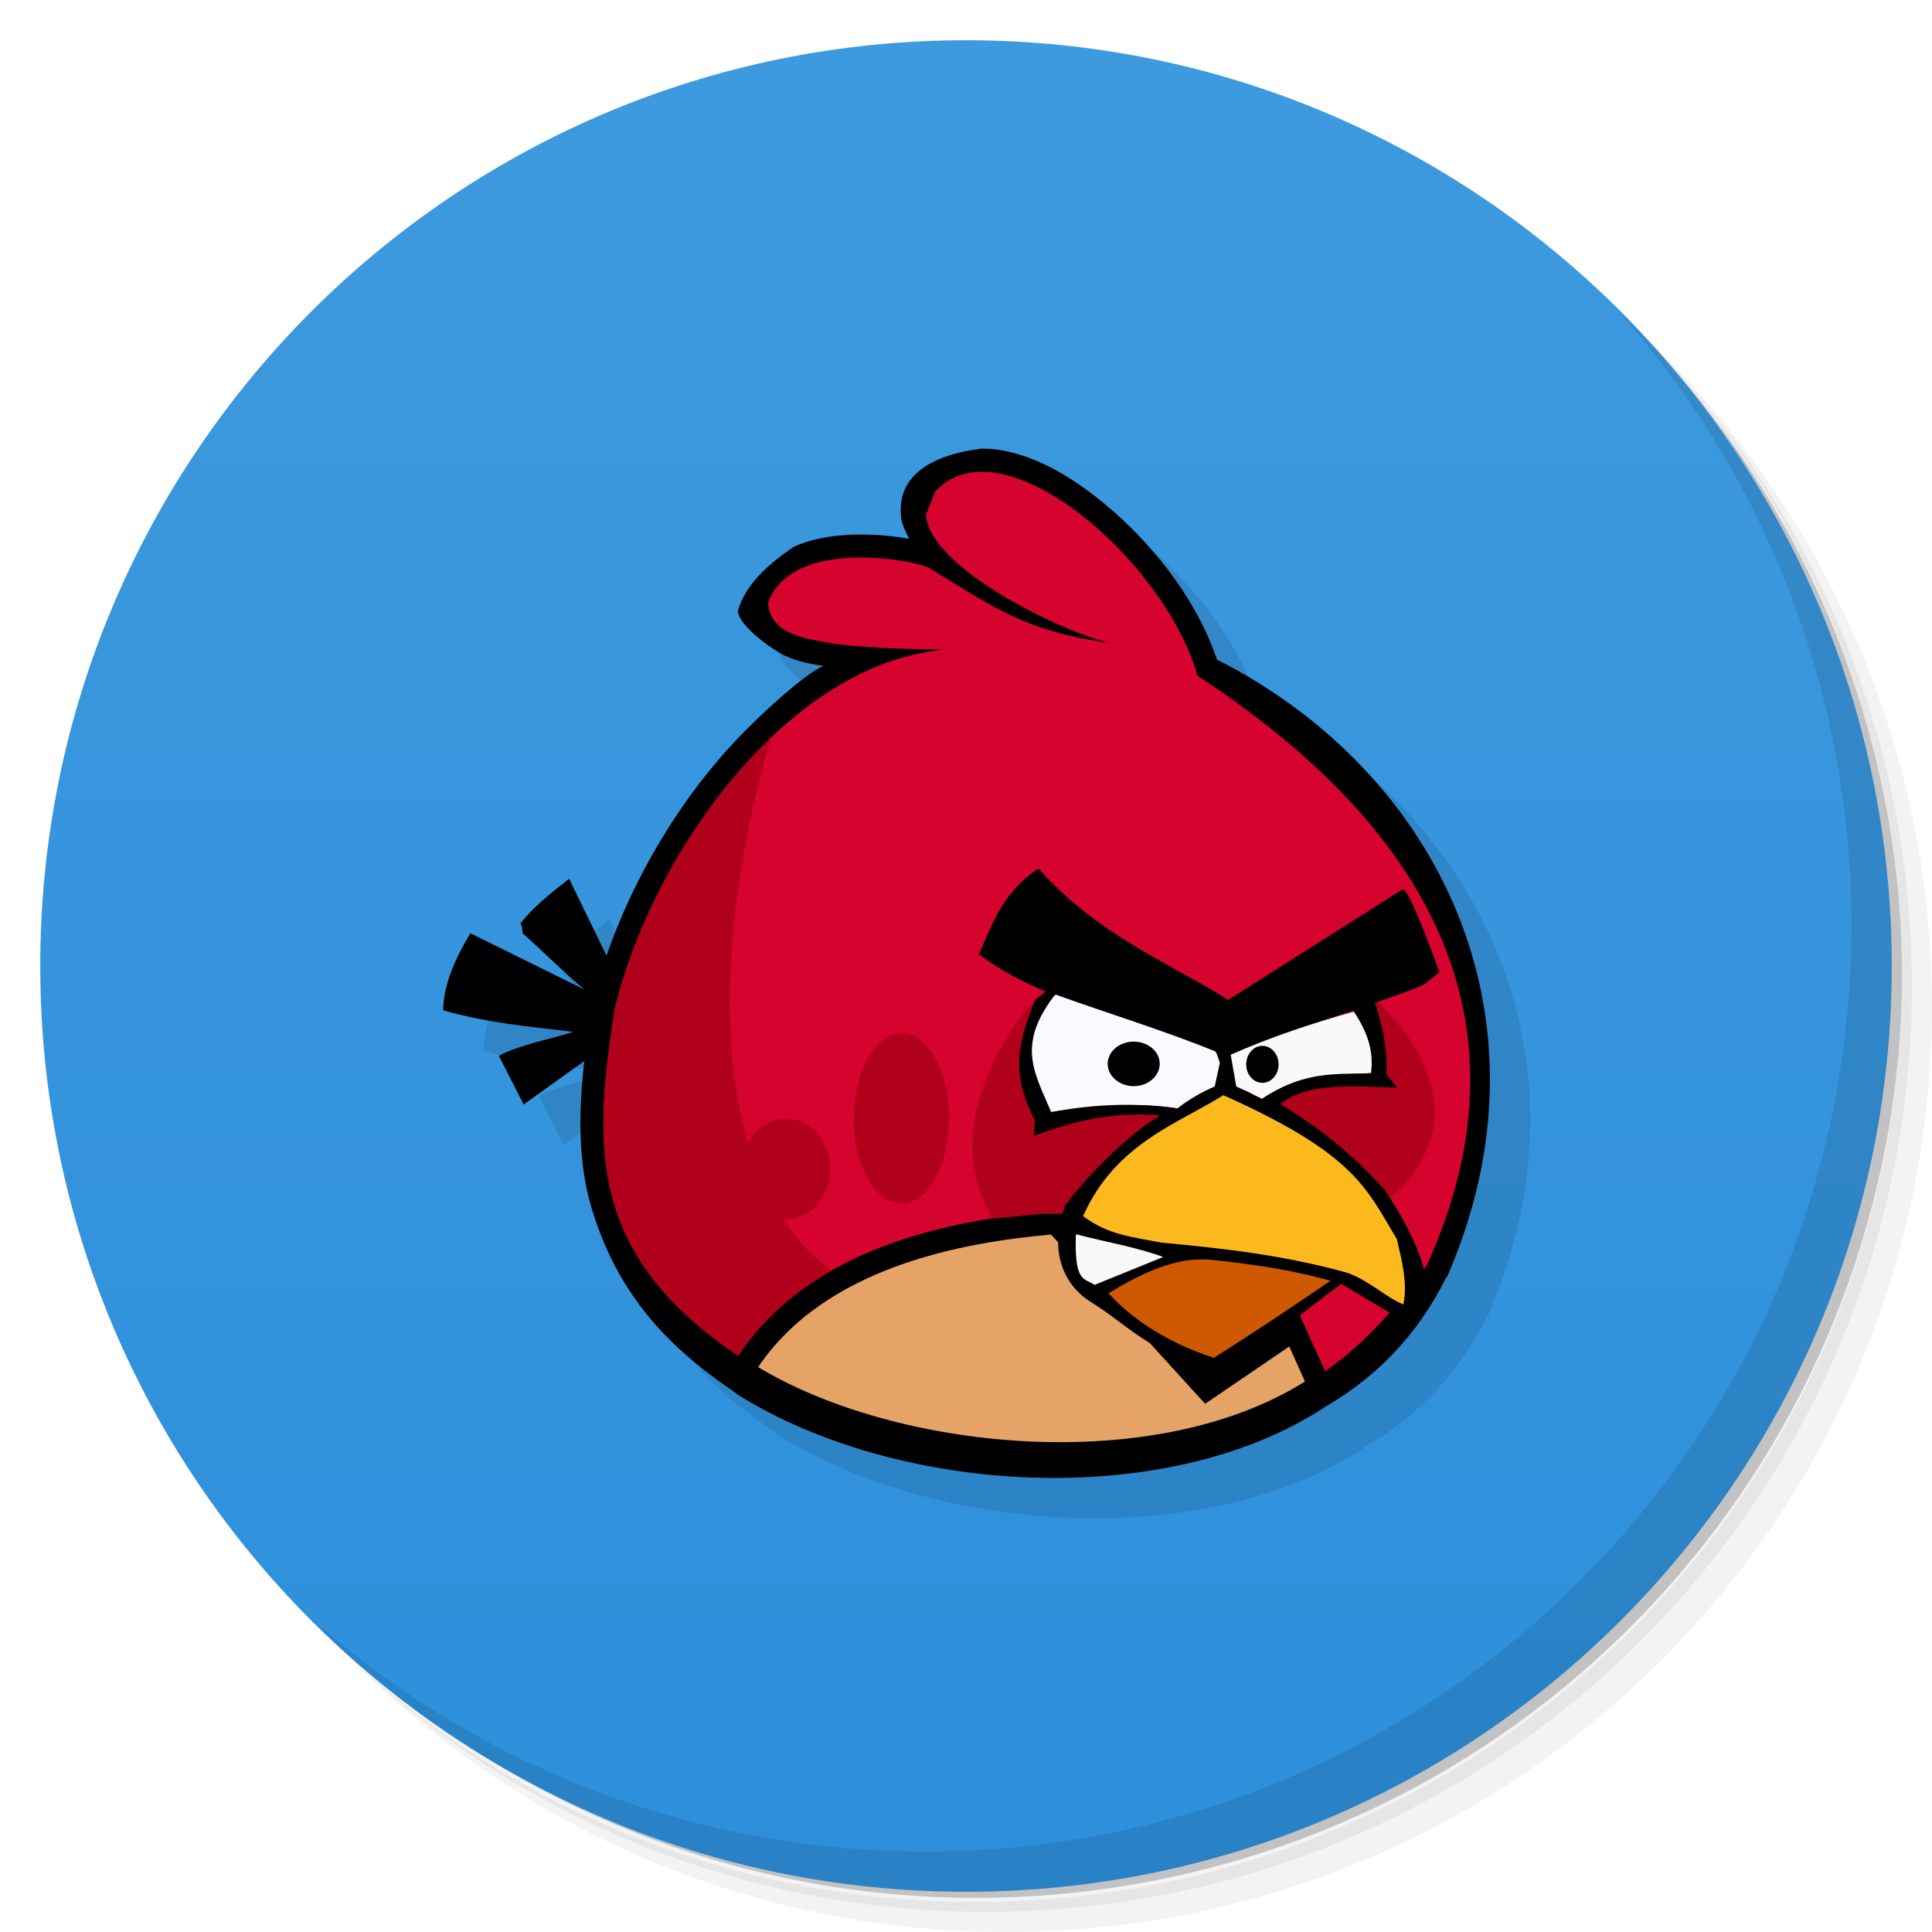
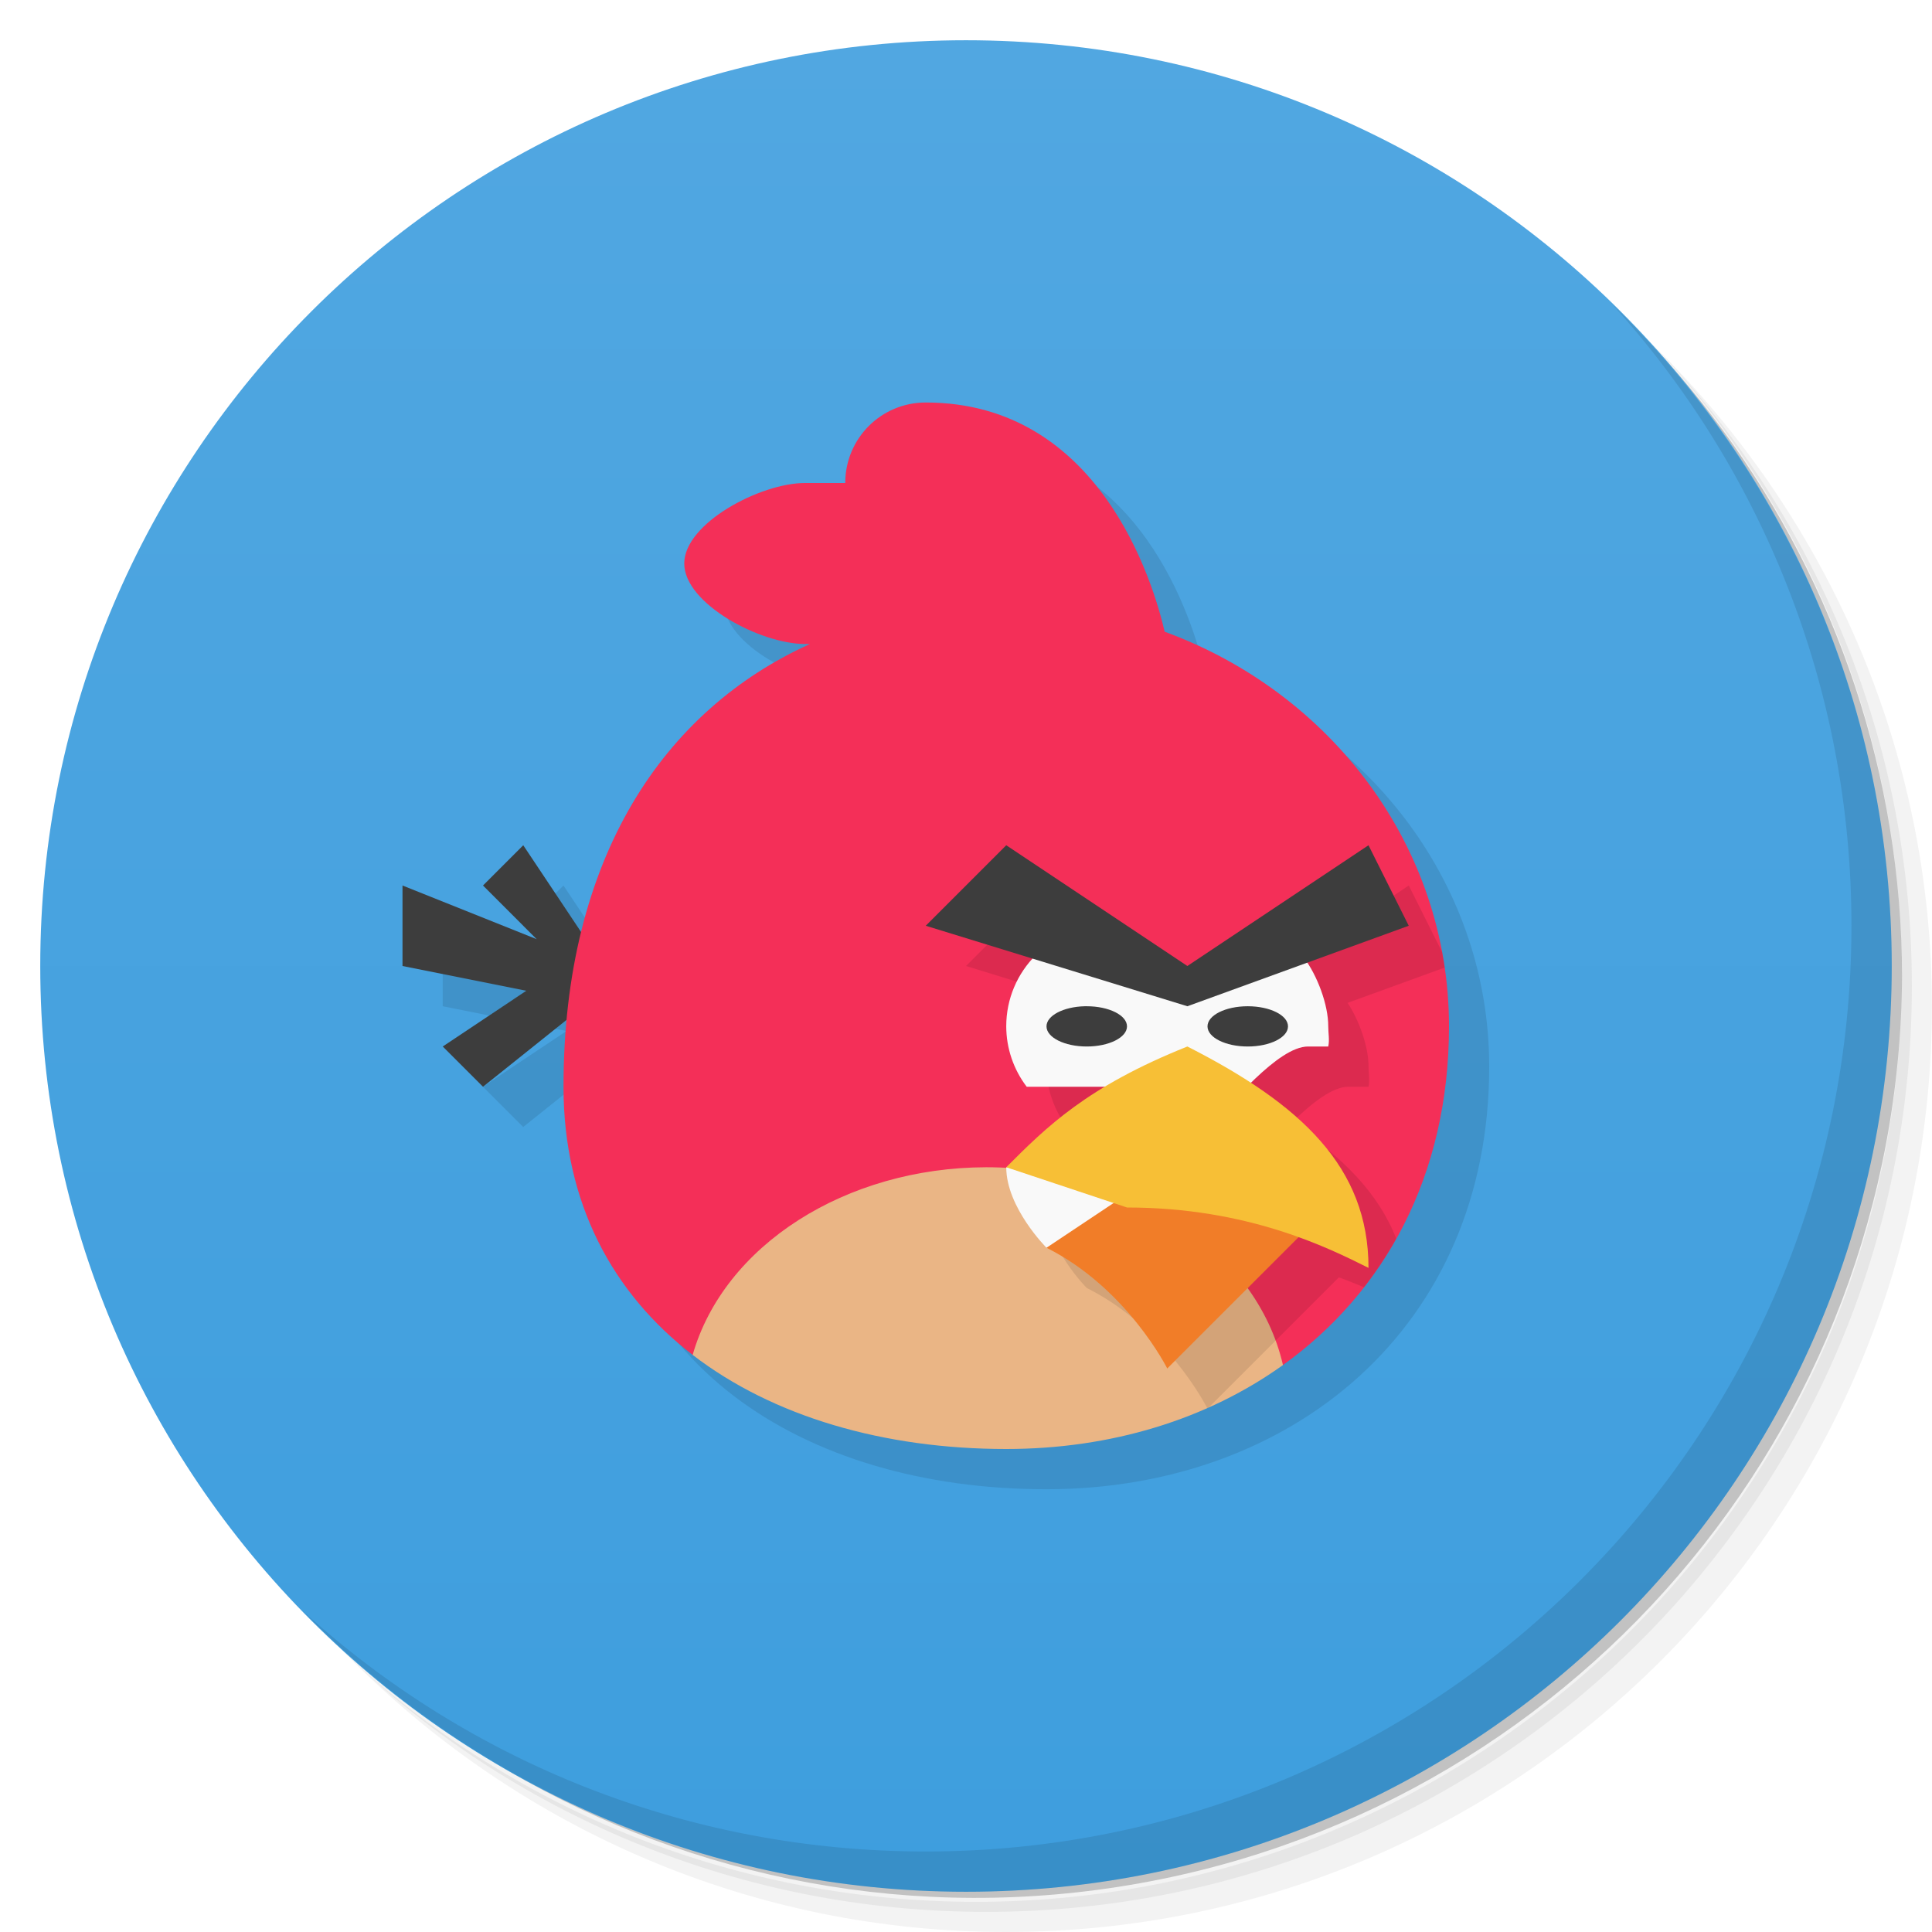
- <svg xmlns="http://www.w3.org/2000/svg" viewBox="0 0 48 48">
+ <svg xmlns="http://www.w3.org/2000/svg" version="1.1" viewBox="0 0 48 48">
  <defs>
-     <linearGradient id="linearGradient3764" x1="1" x2="47" gradientUnits="userSpaceOnUse" gradientTransform="matrix(0,-1,1,0,-1.5e-6,48)">
-       <stop style="stop-color:#2d8fdb;stop-opacity:1" />
-       <stop offset="1" style="stop-color:#3e9ade;stop-opacity:1" />
+     <linearGradient id="bg" x1="1" x2="47" gradientTransform="matrix(0 -1 1 0 -1.5e-6 48)" gradientUnits="userSpaceOnUse">
+       <stop style="stop-color:#3e9ede" offset="0" />
+       <stop style="stop-color:#51a7e1" offset="1" />
    </linearGradient>
  </defs>
-   <g>
-     <path d="m 36.31 5 c 5.859 4.062 9.688 10.831 9.688 18.5 c 0 12.426 -10.07 22.5 -22.5 22.5 c -7.669 0 -14.438 -3.828 -18.5 -9.688 c 1.037 1.822 2.306 3.499 3.781 4.969 c 4.085 3.712 9.514 5.969 15.469 5.969 c 12.703 0 23 -10.298 23 -23 c 0 -5.954 -2.256 -11.384 -5.969 -15.469 c -1.469 -1.475 -3.147 -2.744 -4.969 -3.781 z m 4.969 3.781 c 3.854 4.113 6.219 9.637 6.219 15.719 c 0 12.703 -10.297 23 -23 23 c -6.081 0 -11.606 -2.364 -15.719 -6.219 c 4.16 4.144 9.883 6.719 16.219 6.719 c 12.703 0 23 -10.298 23 -23 c 0 -6.335 -2.575 -12.06 -6.719 -16.219 z" style="opacity:0.05" />
-     <path d="m 41.28 8.781 c 3.712 4.085 5.969 9.514 5.969 15.469 c 0 12.703 -10.297 23 -23 23 c -5.954 0 -11.384 -2.256 -15.469 -5.969 c 4.113 3.854 9.637 6.219 15.719 6.219 c 12.703 0 23 -10.298 23 -23 c 0 -6.081 -2.364 -11.606 -6.219 -15.719 z" style="opacity:0.1" />
-     <path d="m 31.25 2.375 c 8.615 3.154 14.75 11.417 14.75 21.13 c 0 12.426 -10.07 22.5 -22.5 22.5 c -9.708 0 -17.971 -6.135 -21.12 -14.75 a 23 23 0 0 0 44.875 -7 a 23 23 0 0 0 -16 -21.875 z" style="opacity:0.2" />
-   </g>
-   <g>
-     <path d="m 24 1 c 12.703 0 23 10.297 23 23 c 0 12.703 -10.297 23 -23 23 -12.703 0 -23 -10.297 -23 -23 0 -12.703 10.297 -23 23 -23 z" style="fill:url(#linearGradient3764);fill-opacity:1" />
-   </g>
-   <g>
-     <g>
-       <g>
-         <path d="m 25.352 12.148 0 0.004 c -0.855 0.105 -2.102 0.48 -1.965 1.695 0.016 0.195 0.125 0.371 0.199 0.539 -0.363 -0.066 -0.828 -0.113 -1.324 -0.105 -0.504 0.012 -1.039 0.082 -1.535 0.301 -0.625 0.418 -1.219 0.945 -1.395 1.602 0.031 0.379 0.883 0.973 1.176 1.109 0.398 0.18 0.711 0.207 0.953 0.254 -0.418 0.152 -1.598 1.211 -2.32 2 -1.363 1.496 -2.429 3.358 -3.068 5.205 l -0.932 -1.92 c -0.473 0.371 -0.91 0.719 -1.211 1.113 0.055 0.082 0.047 0.164 0.055 0.242 0.547 0.488 0.965 0.918 1.531 1.395 l -2.828 -1.395 c -0.344 0.559 -0.676 1.273 -0.676 1.914 1.07 0.309 2.143 0.406 3.232 0.535 -0.617 0.195 -1.305 0.313 -1.852 0.594 l 0.617 1.211 1.504 -1.078 0.014 -0.051 c -0.137 1.172 -0.176 2.323 0.102 3.457 0.681 2.538 2.185 3.838 3.672 4.848 l -0.008 0.012 c 4.063 2.555 10.723 2.883 14.602 0.344 l -0.008 -0.014 c 1.318 -0.749 2.357 -1.833 3.039 -3.213 l 0.039 -0.047 0.023 -0.059 c 2.719 -6.336 -0.211 -12.441 -5.754 -15.254 -0.512 -1.543 -1.734 -3.078 -3.09 -4.105 -0.711 -0.543 -1.461 -0.945 -2.219 -1.086 -0.188 -0.039 -0.383 -0.051 -0.574 -0.047 z" style="fill:#000;fill-opacity:0.098;stroke:none;fill-rule:nonzero" />
-         <path d="m 26.996 25.629 c -0.383 0.113 -2.895 3.156 -1.332 5.637 0.777 -0.035 1 -0.141 1.754 -0.105 l 4.109 -3.133 3.926 2.797 c 0.531 -0.395 2.566 -2.258 -0.352 -5.07 -2.75 0.395 -5.383 0.113 -8.105 -0.125 m 0 0" style="fill:#000;fill-opacity:0.102;stroke:none;fill-rule:nonzero" />
-         <path d="m 31.23,27.14 c -1.973,-0.813 -4.344,-1.234 -5.91,-2.438 0.328,-0.707 0.563,-1.512 1.48,-2.125 1.469,1.66 3.367,2.406 4.715,3.266 l 4.328,-2.746 c 0.156,-0.098 0.918,2.055 0.918,2.055 l -0.352,0.285 c -0.219,0.176 -3.504,1.199 -4.828,1.758 M 31.229,27.14" style="fill:#000;fill-opacity:0.102;stroke:none;fill-rule:nonzero" />
-         <path d="m 31.19,28 c -0.316,0.129 -0.602,0.289 -0.941,0.539 -0.996,-0.195 -2.629,0.012 -3.133,0.09 -1.016,-1.465 -0.176,-2.742 0.113,-2.918 1.305,0.469 2.73,0.906 3.961,1.41 0.09,0.074 0.105,0.191 0.125,0.289 M 31.19,28" style="fill:#000;fill-opacity:0.102;stroke:none;fill-rule:nonzero" />
-         <path d="m 29.809 27.43 c 0 0.305 -0.285 0.555 -0.645 0.555 -0.355 0 -0.645 -0.25 -0.645 -0.555 0 -0.305 0.289 -0.551 0.645 -0.551 0.359 0 0.645 0.246 0.645 0.551 m 0 0" style="fill:#000;fill-opacity:0.102;stroke:none;fill-rule:nonzero" />
-         <path d="m 31.566 27.21 c -0.016 0.27 0.066 0.539 0.098 0.805 0.289 0.047 0.453 0.18 0.68 0.289 0.914 -0.617 1.852 -0.617 2.742 -0.641 0.012 -0.387 0.051 -0.996 -0.426 -1.535 -1.031 0.285 -2.09 0.633 -3.094 1.082 m 0 0" style="fill:#000;fill-opacity:0.102;stroke:none;fill-rule:nonzero" />
-         <path d="m 32.766 27.445 c 0 0.25 -0.18 0.457 -0.402 0.457 -0.223 0 -0.402 -0.207 -0.402 -0.457 0 -0.254 0.18 -0.461 0.402 -0.461 0.223 0 0.402 0.207 0.402 0.461 m 0 0" style="fill:#000;fill-opacity:0.102;stroke:none;fill-rule:nonzero" />
-         <path d="m 31.21 27.13 0.098 0.27 -0.133 0.59 c -0.328 0.148 -0.66 0.34 -0.93 0.566 l 0.156 0.23 c 0.313 -0.172 0.652 -0.371 0.996 -0.563 l 0.863 0.41 0.102 -0.328 -0.648 -0.316 -0.148 -0.844 m -0.355 -0.016" style="fill:#000;fill-opacity:0.102;stroke:none;fill-rule:nonzero" />
-         <path d="m 35.711 28.02 -0.27 -0.324 c 0.031 -0.57 -0.078 -1.195 -0.281 -1.785 l -0.559 0.172 c 0.328 0.477 0.543 0.973 0.461 1.578 -0.66 0.051 -1.586 -0.125 -2.695 0.637 l -0.113 0.324 0.172 0.086 0.395 -0.297 c 0.75 -0.563 1.988 -0.402 2.891 -0.391 m 0 0" style="fill:#000;fill-opacity:0.102;stroke:none;fill-rule:nonzero" />
-         <path d="m 26.688 29.22 0.027 -0.383 c -0.617 -1.176 -0.422 -1.922 0 -2.984 l 0.328 -0.27 0.207 0.082 c -1 1.266 -0.578 1.93 -0.133 2.965 1.098 -0.207 2.141 -0.238 3.137 -0.094 l 0.16 0.238 -0.484 0.277 -0.137 -0.348 c -1.363 -0.086 -2.258 0.207 -3.105 0.516 m 0 0" style="fill:#000;fill-opacity:0.102;stroke:none;fill-rule:nonzero" />
-         <path d="m 28.2,32.914 c 0.516,-0.238 1.75,-0.715 1.75,-0.715 l 0.129,0.215 -1.488,0.754 M 28.2,32.914" style="fill:#000;fill-opacity:0.102;stroke:none;fill-rule:nonzero" />
-         <path d="M 31.18,34.738 C 30.192,34.16 29.27,33.547 28.282,32.965 l -0.547,-0.934 2.355,-3.125 -0.277,-0.18 c -0.574,0.332 -1.539,1.168 -2.336,2.207 -0.422,1.074 -0.078,1.965 0.598,2.391 0.523,0.332 0.762,0.555 1.262,0.891 0.5,0.34 1.273,0.719 1.793,1.027 m 0.051,-0.504" style="fill:#000;fill-opacity:0.102;stroke:none;fill-rule:nonzero" />
-         <path d="m 29.898 32.23 c -0.672 -0.25 -1.445 -0.379 -2.168 -0.566 -0.047 1.215 0.211 1.086 0.465 1.258 m 1.703 -0.691" style="fill:#000;fill-opacity:0.102;stroke:none;fill-rule:nonzero" />
-         <path d="m 31.14 34.688 2.93 -1.93 0.281 0.121 c -1.082 0.777 -2.117 1.711 -3.242 2.336 m 0.031 -0.527" style="fill:#000;fill-opacity:0.102;stroke:none;fill-rule:nonzero" />
-         <path d="m 28.543 33.13 c 0.777 -0.473 1.66 -0.922 2.566 -0.828 0.984 0.102 2.035 0.25 2.945 0.52 -1.012 0.691 -1.859 1.254 -2.898 1.914 -1.027 -0.34 -1.938 -0.867 -2.613 -1.602 m 0 0" style="fill:#000;fill-opacity:0.102;stroke:none;fill-rule:nonzero" />
-         <path d="m 24.578 28.785 c 0 1.172 -0.527 2.117 -1.18 2.117 -0.652 0 -1.184 -0.945 -1.184 -2.117 0 -1.168 0.531 -2.117 1.184 -2.117 0.652 0 1.18 0.949 1.18 2.117 m 0 0" style="fill:#000;fill-opacity:0.102;stroke:none;fill-rule:nonzero" />
-         <path d="m 21.625 30.04 c 0 0.691 -0.492 1.25 -1.098 1.25 -0.605 0 -1.094 -0.559 -1.094 -1.25 0 -0.691 0.488 -1.25 1.094 -1.25 0.605 0 1.098 0.559 1.098 1.25 m 0 0" style="fill:#000;fill-opacity:0.102;stroke:none;fill-rule:nonzero" />
-         <path d="m 20.15 19.336 c -1.871 1.781 -3.297 4.367 -3.875 6.727 -0.5 3.262 -0.766 6.06 3.066 8.621 0.613 -0.922 1.422 -1.605 2.313 -2.113 -3.367 -2.547 -2.813 -8.727 -1.504 -13.234 m 0 0" style="fill:#000;fill-opacity:0.102;stroke:none;fill-rule:nonzero" />
-         <path d="m 18.691,34.09 c 2.516,-3.445 6.57,-3.332 7.383,-3.473 l 0.25,0.273 0.52,1.188 1.703,1.133 1.316,1.461 2.391,-1.488 0.383,1.293 C 26.668,37.028 22.75,35.743 18.692,34.09 m 0,0" style="fill:#e5a367;fill-opacity:1;stroke:none;fill-rule:nonzero" />
-         <path d="m 24.352,11.152 c -0.855,0.105 -2.102,0.48 -1.965,1.695 0.016,0.195 0.125,0.371 0.199,0.539 -0.363,-0.066 -0.828,-0.113 -1.324,-0.105 -0.504,0.012 -1.039,0.082 -1.535,0.301 -0.625,0.418 -1.219,0.945 -1.395,1.602 0.031,0.379 0.883,0.973 1.176,1.109 0.398,0.18 0.711,0.207 0.953,0.254 -0.418,0.152 -1.598,1.211 -2.32,2 -1.652,1.813 -2.879,4.164 -3.422,6.375 l -0.004,0.027 -0.004,0.023 c -0.254,1.641 -0.465,3.234 -0.082,4.797 0.691,2.574 2.227,3.879 3.734,4.895 l 0.453,-0.668 c 1.672,-2.52 5.102,-3.129 7.297,-3.324 l 3.496,3.84 0.332,0.363 0.41,-0.277 1.68,-1.145 c 0.129,0.285 0.254,0.563 0.379,0.844 l 0.34,0.75 c 1.387,-0.75 2.469,-1.871 3.176,-3.301 l 0.039,-0.047 0.023,-0.059 C 38.707,25.304 35.777,19.199 30.234,16.386 29.722,14.843 28.5,13.308 27.144,12.281 26.433,11.738 25.683,11.336 24.925,11.195 24.737,11.156 24.542,11.144 24.351,11.148 m 0.031,1.133 c 0.102,0 0.215,0.012 0.336,0.035 0.496,0.094 1.125,0.406 1.738,0.875 1.23,0.934 2.402,2.492 2.754,3.746 l 0.07,0.242 0.223,0.109 c 3.754,1.91 4.953,3.855 6.254,7.469 0.191,2.223 0.473,3.41 -0.793,6.375 -0.516,0.719 -1.125,1.445 -1.816,2.031 -0.125,-0.273 -0.254,-0.555 -0.363,-0.797 l -0.277,-0.621 -0.559,0.383 -1.832,1.246 -3.355,-3.684 -0.188,-0.207 -0.277,0.023 c -2.133,0.168 -5.91,0.645 -8.09,3.383 -1.512,-1.113 -2.188,-2.215 -2.477,-3.398 -0.313,-1.277 -0.148,-2.715 0.098,-4.328 0.496,-1.988 1.648,-4.199 3.148,-5.852 1.383,-1.523 3.035,-2.535 4.711,-2.617 0.16,0 0.32,0.004 0.484,0 l 0.023,-1.141 c -0.012,0 -0.023,0 -0.035,0 -0.004,-0.004 -0.008,0 -0.012,0 -0.168,-0.008 -0.336,-0.008 -0.504,0 -0.957,0 -1.902,-0.023 -2.836,-0.129 -0.328,-0.07 -0.668,-0.113 -0.887,-0.203 -0.16,-0.066 -0.23,-0.086 -0.262,-0.164 0.105,-0.195 0.27,-0.328 0.52,-0.441 0.293,-0.129 0.699,-0.191 1.102,-0.203 0.406,-0.008 0.816,0.035 1.113,0.094 0.152,0.023 0.277,0.059 0.352,0.078 0.016,0.004 0.016,0.004 0.023,0.008 -0.008,-0.004 -0.016,-0.016 -0.027,-0.023 l 0.055,0.027 c 0.004,0.004 0.02,0.008 0.02,0.008 0,0 0,0.004 0,0.004 1.504,0.895 2.422,1.605 4.664,1.91 0.012,0.004 0.023,0.004 0.035,0.008 l 0.188,-1.129 c -0.398,-0.078 -1.539,-0.527 -2.48,-1.094 -0.473,-0.285 -0.91,-0.598 -1.207,-0.895 -0.246,-0.238 -0.371,-0.453 -0.418,-0.586 0.031,-0.066 0.07,-0.164 0.117,-0.293 0.184,-0.18 0.391,-0.262 0.664,-0.258 m 0,0" style="fill:#000;fill-opacity:1;stroke:none;fill-rule:nonzero" />
-         <path d="m 15.14 23.891 -1 -2.059 c -0.473 0.371 -0.91 0.719 -1.211 1.113 0.055 0.082 0.047 0.164 0.055 0.242 0.547 0.488 0.965 0.918 1.531 1.395 l -2.828 -1.395 c -0.344 0.559 -0.676 1.273 -0.676 1.914 1.07 0.309 2.145 0.406 3.234 0.535 -0.617 0.195 -1.305 0.313 -1.852 0.594 l 0.617 1.211 1.504 -1.078 m 0.629 -2.473" style="fill:#000;fill-opacity:1;stroke:none;fill-rule:nonzero" />
-         <path d="m 24.17 16.13 c -4.125 -0.223 -7.863 4.719 -8.898 8.93 -0.5 3.266 -0.762 6.06 3.066 8.621 1.922 -2.891 5.793 -3.43 8 -3.605 l 3.688 4.059 2.238 -1.523 c 0.195 0.441 0.438 0.973 0.66 1.457 1.02 -0.707 1.863 -1.695 2.535 -2.648 2.738 -6.086 -0.008 -10.895 -5.707 -14.633 -0.809 -2.875 -4.898 -6.395 -6.531 -4.559 -0.152 0.445 -0.219 0.508 -0.215 0.574 0.109 1.344 3.484 2.945 4.586 3.172 -2.184 -0.293 -2.949 -0.934 -4.492 -1.852 -0.141 -0.156 -3.398 -0.852 -4.02 0.855 0.063 0.852 1.078 0.898 1.652 1.02 1.145 0.133 2.289 0.145 3.434 0.137 m 0 0" style="fill:#d6032f;fill-opacity:1;stroke:none;fill-rule:nonzero" />
-         <path d="m 25.996 24.629 c -0.383 0.113 -2.895 3.156 -1.328 5.641 0.773 -0.039 0.996 -0.141 1.754 -0.109 l 4.105 -3.133 3.93 2.797 c 0.527 -0.395 2.566 -2.258 -0.355 -5.066 -2.75 0.391 -5.383 0.109 -8.105 -0.129 m 0 0" style="fill:#b10019;fill-opacity:1;stroke:none;fill-rule:nonzero" />
-         <path d="m 30.23,26.14 c -1.973,-0.813 -4.344,-1.234 -5.91,-2.434 0.328,-0.711 0.563,-1.516 1.48,-2.129 1.469,1.664 3.367,2.406 4.715,3.266 l 4.328,-2.746 c 0.156,-0.098 0.918,2.059 0.918,2.059 l -0.352,0.281 c -0.219,0.176 -3.504,1.199 -4.828,1.758 M 30.229,26.14" style="fill:#000;fill-opacity:1;stroke:none;fill-rule:nonzero" />
-         <path d="m 30.19,27 c -0.316,0.129 -0.602,0.289 -0.941,0.543 -0.992,-0.199 -2.629,0.008 -3.133,0.086 -1.016,-1.461 -0.176,-2.742 0.113,-2.918 1.305,0.469 2.73,0.906 3.961,1.41 0.09,0.074 0.105,0.191 0.125,0.289 M 30.19,27" style="fill:#f9f9ff;fill-opacity:1;stroke:none;fill-rule:nonzero" />
-         <path d="m 28.813 26.43 c 0 0.305 -0.289 0.555 -0.648 0.555 -0.355 0 -0.645 -0.25 -0.645 -0.555 0 -0.305 0.289 -0.551 0.645 -0.551 0.359 0 0.648 0.246 0.648 0.551 m 0 0" style="fill:#000;fill-opacity:1;stroke:none;fill-rule:nonzero" />
-         <path d="m 30.566 26.21 c -0.016 0.27 0.066 0.539 0.102 0.805 0.285 0.047 0.449 0.18 0.676 0.289 0.914 -0.613 1.855 -0.613 2.742 -0.641 0.012 -0.383 0.051 -0.996 -0.426 -1.535 -1.031 0.285 -2.086 0.633 -3.094 1.082 m 0 0" style="fill:#f9f9f9;fill-opacity:1;stroke:none;fill-rule:nonzero" />
-         <path d="m 31.766 26.445 c 0 0.254 -0.18 0.457 -0.402 0.457 -0.223 0 -0.402 -0.203 -0.402 -0.457 0 -0.254 0.18 -0.461 0.402 -0.461 0.223 0 0.402 0.207 0.402 0.461 m 0 0" style="fill:#000;fill-opacity:1;stroke:none;fill-rule:nonzero" />
-         <path d="m 30.21 26.13 0.098 0.273 -0.129 0.59 c -0.332 0.145 -0.664 0.336 -0.934 0.555 l 0.156 0.238 c 0.313 -0.172 0.652 -0.371 0.996 -0.563 l 0.863 0.41 0.102 -0.328 -0.648 -0.313 -0.148 -0.848 m -0.355 -0.016" style="fill:#000;fill-opacity:1;stroke:none;fill-rule:nonzero" />
-         <path d="m 34.711 27.02 -0.266 -0.324 c 0.027 -0.57 -0.082 -1.195 -0.285 -1.781 l -0.559 0.168 c 0.328 0.477 0.543 0.973 0.461 1.578 -0.66 0.055 -1.586 -0.125 -2.695 0.637 l -0.113 0.324 0.172 0.086 0.398 -0.297 c 0.75 -0.563 1.984 -0.402 2.887 -0.391 m 0 0" style="fill:#000;fill-opacity:1;stroke:none;fill-rule:nonzero" />
-         <path d="m 25.688 28.22 0.027 -0.383 c -0.617 -1.176 -0.422 -1.922 0 -2.984 l 0.328 -0.27 0.207 0.082 c -1 1.266 -0.578 1.93 -0.133 2.965 1.098 -0.207 2.141 -0.234 3.137 -0.094 l 0.16 0.242 -0.484 0.273 -0.137 -0.348 c -1.363 -0.082 -2.258 0.207 -3.105 0.516 m 0 0" style="fill:#000;fill-opacity:1;stroke:none;fill-rule:nonzero" />
-         <path d="m 28.922 31.24 -2.227 -0.547 0.219 -0.504 c 0.652 0.531 1.273 0.543 1.98 0.668 1.766 0.109 3.625 0.48 4.723 0.805 l 1.27 0.754 -0.375 0.191 -1.234 -0.738 c -1.047 -0.246 -2.063 -0.438 -3.148 -0.563 -0.359 -0.02 -0.75 -0.02 -1.086 0.133 m -0.121 -0.191" style="fill:#000;fill-opacity:1;stroke:none;fill-rule:nonzero" />
-         <path d="m 27.2,31.914 c 0.516,-0.238 1.75,-0.715 1.75,-0.715 l 0.129,0.215 -1.488,0.754 M 27.2,31.914" style="fill:#000;fill-opacity:1;stroke:none;fill-rule:nonzero" />
-         <path d="m 30.18 33.738 c -0.992 -0.578 -1.914 -1.191 -2.902 -1.77 l -0.547 -0.938 2.355 -3.125 -0.277 -0.18 c -0.574 0.336 -1.539 1.168 -2.336 2.211 -0.422 1.07 -0.078 1.961 0.598 2.391 0.523 0.328 0.762 0.551 1.262 0.891 0.5 0.34 1.273 0.715 1.793 1.023 m 0.055 -0.504" style="fill:#000;fill-opacity:1;stroke:none;fill-rule:nonzero" />
-         <path d="m 28.898 31.23 c -0.672 -0.25 -1.445 -0.375 -2.168 -0.566 -0.043 1.215 0.211 1.086 0.465 1.258 m 1.703 -0.691" style="fill:#f9f9f9;fill-opacity:1;stroke:none;fill-rule:nonzero" />
-         <path d="m 30.14 33.688 2.93 -1.93 0.281 0.121 c -1.082 0.781 -2.117 1.711 -3.242 2.34 m 0.031 -0.531" style="fill:#000;fill-opacity:1;stroke:none;fill-rule:nonzero" />
-         <path d="m 27.543 32.13 c 0.777 -0.473 1.66 -0.922 2.57 -0.828 0.98 0.102 2.031 0.254 2.941 0.52 -1.012 0.691 -1.859 1.254 -2.895 1.914 -1.031 -0.336 -1.941 -0.867 -2.617 -1.602 m 0 0" style="fill:#cf5903;fill-opacity:1;stroke:none;fill-rule:nonzero" />
-         <path d="m 31.379,27.727 0.398,-0.316 c 1.164,0.699 1.945,1.402 2.625,2.152 0.422,0.625 0.969,1.594 1.02,2.262 L 34.867,32.473 34.648,30.785 33.16,28.82 m -1.781,-1.094" style="fill:#000;fill-opacity:1;stroke:none;fill-rule:nonzero" />
-         <path d="m 26.91 30.21 c 0.809 -1.805 2.348 -2.285 3.484 -3 3.297 1.473 3.555 2.332 4.309 3.57 0.125 0.543 0.273 1.086 0.164 1.629 -0.477 -0.195 -0.84 -0.605 -1.438 -0.801 -1.496 -0.41 -2.949 -0.586 -4.566 -0.734 -0.77 -0.148 -1.352 -0.203 -1.953 -0.66 m 0 0" style="fill:#fbb91e;fill-opacity:1;stroke:none;fill-rule:nonzero" />
-         <path d="m 23.578 27.785 c 0 1.172 -0.527 2.117 -1.18 2.117 -0.652 0 -1.184 -0.945 -1.184 -2.117 0 -1.168 0.531 -2.117 1.184 -2.117 0.652 0 1.18 0.949 1.18 2.117 m 0 0" style="fill:#b10019;fill-opacity:1;stroke:none;fill-rule:nonzero" />
-         <path d="m 20.625 29.04 c 0 0.691 -0.488 1.25 -1.094 1.25 -0.609 0 -1.098 -0.559 -1.098 -1.25 0 -0.688 0.488 -1.25 1.098 -1.25 0.605 0 1.094 0.563 1.094 1.25 m 0 0" style="fill:#b10019;fill-opacity:1;stroke:none;fill-rule:nonzero" />
-         <path d="m 18.801 33.945 c 3.457 2.105 9.949 2.766 13.719 0.316 l 0.375 0.711 c -3.879 2.539 -10.539 2.211 -14.602 -0.344 m 0.508 -0.684" style="fill:#000;fill-opacity:1;stroke:none;fill-rule:nonzero" />
-         <path d="m 19.15 18.336 c -1.871 1.781 -3.297 4.367 -3.875 6.727 -0.5 3.266 -0.762 6.06 3.066 8.621 0.613 -0.922 1.422 -1.602 2.313 -2.109 -3.363 -2.551 -2.813 -8.73 -1.504 -13.238 m 0 0" style="fill:#b10019;fill-opacity:1;stroke:none;fill-rule:nonzero" />
-       </g>
-     </g>
-   </g>
-   <g>
-     <path d="m 40.03 7.531 c 3.712 4.084 5.969 9.514 5.969 15.469 0 12.703 -10.297 23 -23 23 c -5.954 0 -11.384 -2.256 -15.469 -5.969 4.178 4.291 10.01 6.969 16.469 6.969 c 12.703 0 23 -10.298 23 -23 0 -6.462 -2.677 -12.291 -6.969 -16.469 z" style="opacity:0.1" />
-   </g>
+   <path d="m36.31 5c5.859 4.062 9.688 10.831 9.688 18.5 0 12.426-10.07 22.5-22.5 22.5-7.669 0-14.438-3.828-18.5-9.688 1.037 1.822 2.306 3.499 3.781 4.969 4.085 3.712 9.514 5.969 15.469 5.969 12.703 0 23-10.298 23-23 0-5.954-2.256-11.384-5.969-15.469-1.469-1.475-3.147-2.744-4.969-3.781zm4.969 3.781c3.854 4.113 6.219 9.637 6.219 15.719 0 12.703-10.297 23-23 23-6.081 0-11.606-2.364-15.719-6.219 4.16 4.144 9.883 6.719 16.219 6.719 12.703 0 23-10.298 23-23 0-6.335-2.575-12.06-6.719-16.219z" style="opacity:.05" />
+   <path d="m41.28 8.781c3.712 4.085 5.969 9.514 5.969 15.469 0 12.703-10.297 23-23 23-5.954 0-11.384-2.256-15.469-5.969 4.113 3.854 9.637 6.219 15.719 6.219 12.703 0 23-10.298 23-23 0-6.081-2.364-11.606-6.219-15.719z" style="opacity:.1" />
+   <path d="m31.25 2.375c8.615 3.154 14.75 11.417 14.75 21.13 0 12.426-10.07 22.5-22.5 22.5-9.708 0-17.971-6.135-21.12-14.75a23 23 0 0 0 44.875-7 23 23 0 0 0-16-21.875z" style="opacity:.2" />
+   <path d="m24 1c12.703 0 23 10.297 23 23s-10.297 23-23 23-23-10.297-23-23 10.297-23 23-23z" style="fill:url(#bg)" />
+   <path d="m24 11c-1.108 0-2 0.892-2 2h-1c-1.108 0-3 1-3 2s1.892 2 3 2h0.123c-2.733 1.236-4.821 3.622-5.686 7.156l-1.438-2.156-1 1 1.334 1.334-3.334-1.334v2l3.076 0.615-2.076 1.385 1 1 2.084-1.666c-0.05 0.537-0.084 1.088-0.084 1.666 0 5.799 4.925 9 11 9s11-4 11-10.5c0-4.474-2.934-8.293-7.064-9.805-0.281-1.211-1.61-5.695-5.936-5.695z" style="fill-opacity:.995;opacity:.1" />
+   <path d="m40.03 7.531c3.712 4.084 5.969 9.514 5.969 15.469 0 12.703-10.297 23-23 23-5.954 0-11.384-2.256-15.469-5.969 4.178 4.291 10.01 6.969 16.469 6.969 12.703 0 23-10.298 23-23 0-6.462-2.677-12.291-6.969-16.469z" style="opacity:.1" />
+   <path d="m13 21-1 1 1.334 1.334-3.334-1.334v2l3.076 0.615-2.076 1.385 1 1 2.5-2 0.5-1z" style="fill:#3d3d3d" />
+   <path d="m23 10c-1.108 0-2 0.892-2 2h-1c-1.108 0-3 1-3 2s1.892 2 3 2h0.123c-3.628 1.642-6.123 5.307-6.123 11 0 2.893 1.227 5.137 3.209 6.662l14.664 0.252h2e-3c2.514-1.802 4.125-4.698 4.125-8.414 0-4.474-2.934-8.293-7.064-9.805-0.281-1.211-1.61-5.695-5.936-5.695z" style="fill:#f42f58" />
+   <path d="m24.5 29a7.5 6 0 0 0-7.291 4.662c1.992 1.532 4.746 2.338 7.791 2.338 2.602 0 4.992-0.736 6.875-2.086a7.5 6 0 0 0-7.375-4.914z" style="fill:#eab585" />
+   <path d="m26 22-2 2 2.65 0.816c-0.405 0.444-0.651 1.035-0.65 1.684 6.48e-4 0.542 0.18 1.068 0.508 1.5h1.94c-1.111 0.667-1.781 1.333-2.447 2 0 1 1 2 1 2 1.956 0.978 2.949 2.9 2.992 2.984 0.014-0.006 0.029-0.013 0.043-0.02l3.228-3.228c0.225 0.081 0.429 0.164 0.623 0.246 0.295-0.378 0.564-0.781 0.803-1.207-0.441-1.131-1.339-2.045-2.609-2.873 0.489-0.477 1.011-0.902 1.42-0.902h0.5c0.036-0.164-4.78e-4 -0.332 0-0.5 0.001-0.496-0.231-1.145-0.52-1.584l2.412-0.877c-0.019-0.129-0.041-0.256-0.064-0.383l-0.828-1.656-4.5 3z" style="opacity:.1" />
+   <path d="m27.5 23c-1.381 0-2.502 1.119-2.5 2.5 6.48e-4 0.542 0.18 1.068 0.508 1.5h3.004c0.216 0.287 1.173 0.829 1.488 1 0.604-0.559 1.745-2 2.5-2h0.5c0.036-0.164-4.78e-4 -0.332 0-0.5 0.002-0.541-0.275-1.267-0.6-1.7l-3.4 0.7z" style="fill:#f9f9f9" />
+   <path d="m26.949 25c-0.528 0.013-0.949 0.232-0.949 0.5 0 0.276 0.448 0.5 1 0.5s1-0.224 1-0.5-0.448-0.5-1-0.5c-0.017 0-0.034-4.32e-4 -0.051 0zm4.051 0a1 0.5 0 0 0-1 0.5 1 0.5 0 0 0 1 0.5 1 0.5 0 0 0 1-0.5 1 0.5 0 0 0-1-0.5z" style="fill:#3d3d3d" />
+   <path d="m25 21 4.5 3 4.5-3 1 2-5.5 2-6.5-2z" style="fill:#3d3d3d" />
+   <path d="m25 29h2l2 1-3 1s-1-1-1-2z" style="fill:#f9f9f9" />
+   <path d="m26 31 3-2 4 1-4 4s-1-2-3-3z" style="fill:#f17d28" />
+   <path d="m25 29c1-1 2-2 4.5-3 2.828 1.437 4.5 3 4.5 5.5-1-0.5-3-1.5-6-1.5z" style="fill:#f7bf36" />
</svg>
